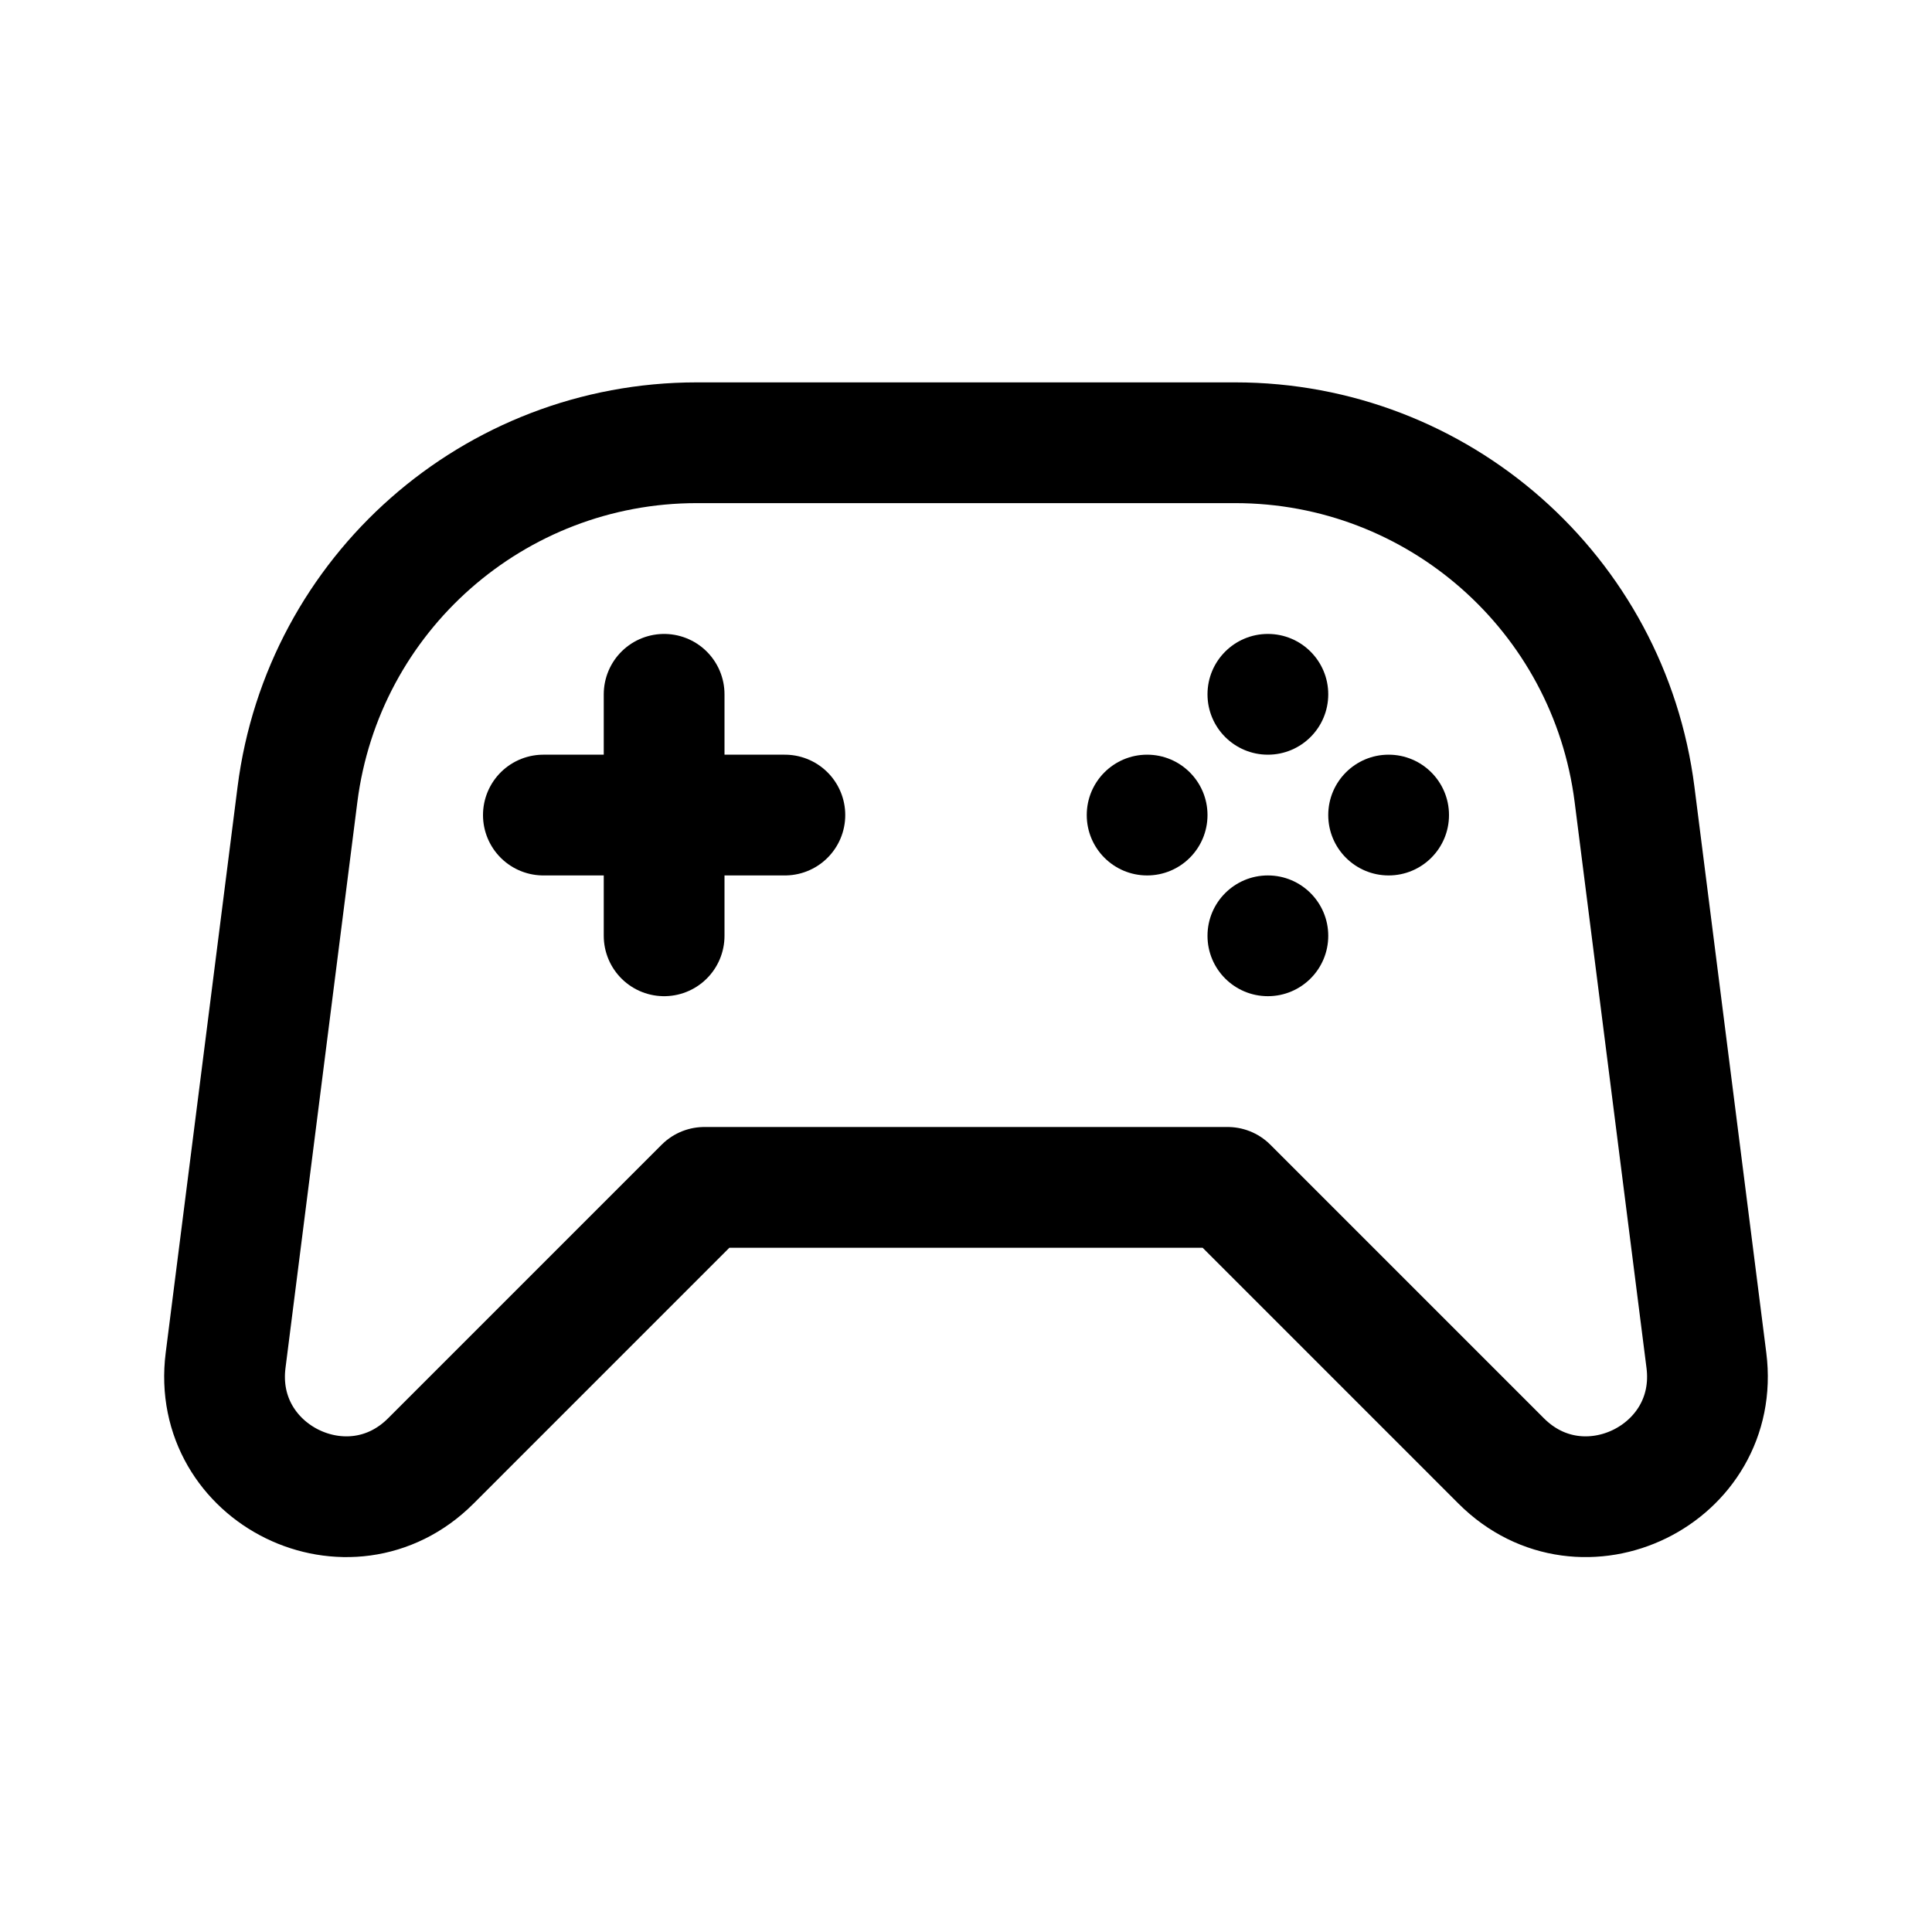
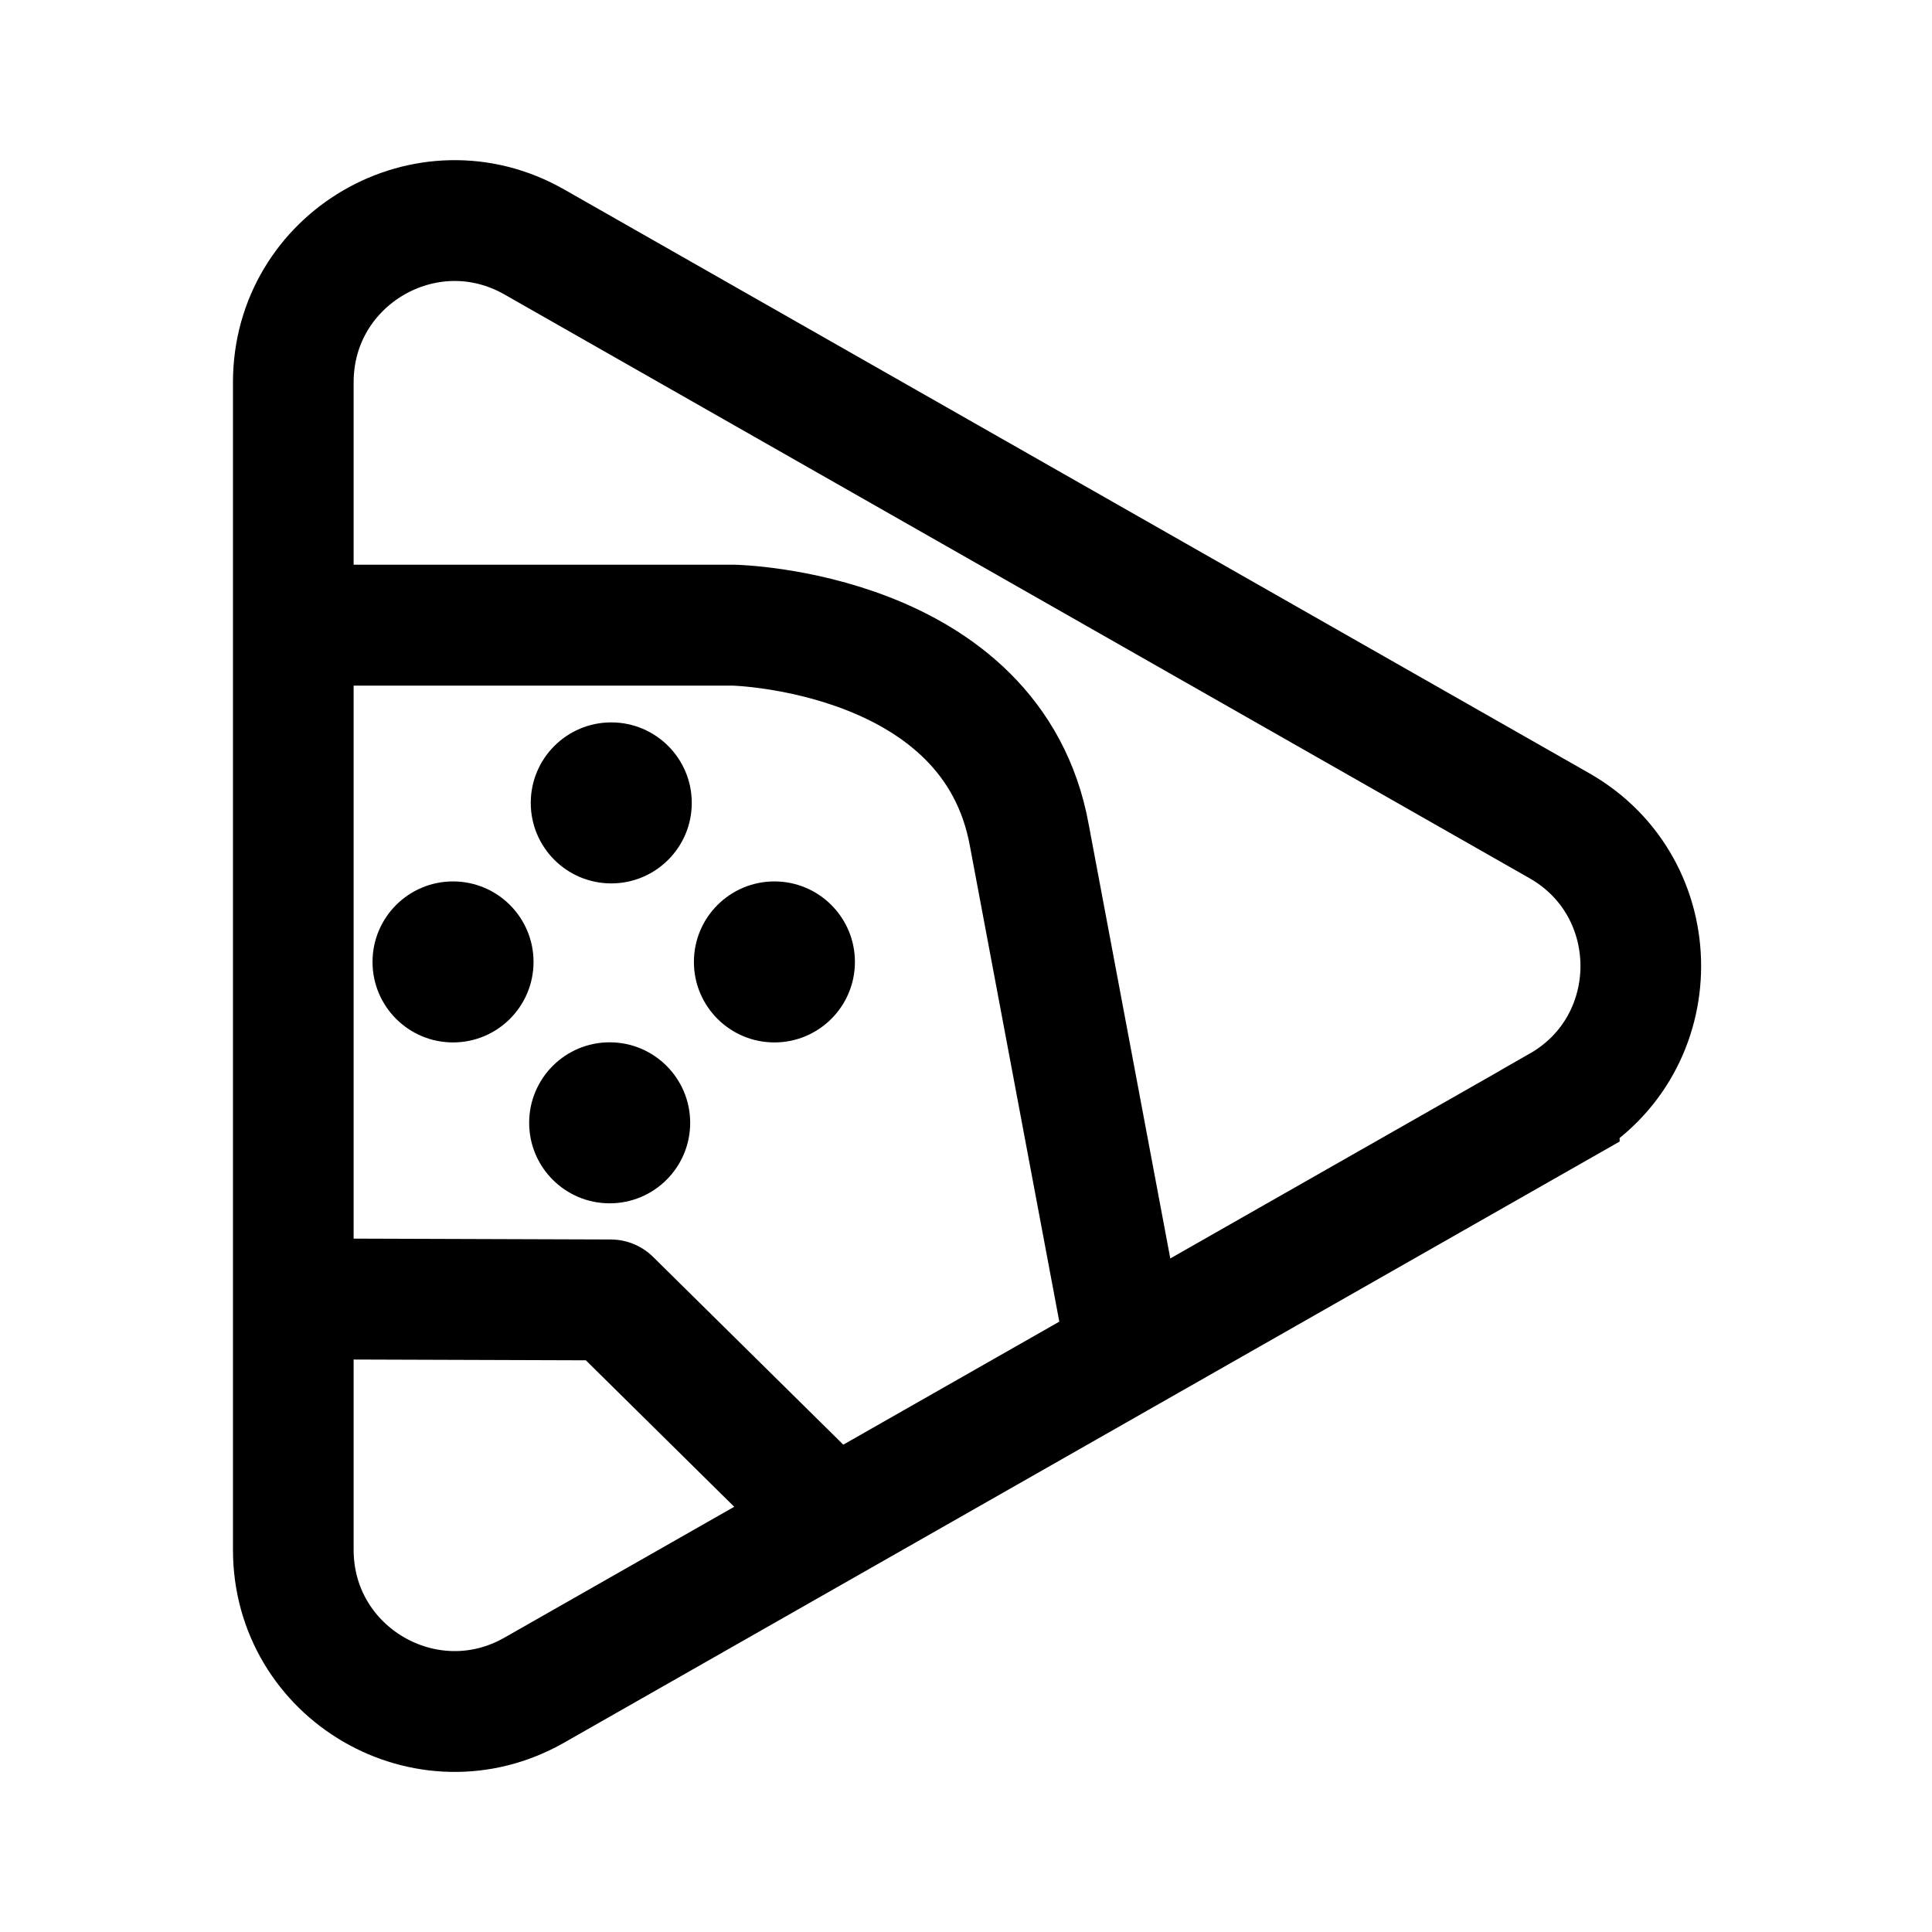
- <svg xmlns="http://www.w3.org/2000/svg" width="192" height="192" fill="none" viewBox="0 0 192 192">
-   <path stroke="#000" stroke-linejoin="round" stroke-width="12" d="m29.56 78.961-7.14 56.232c-1.441 11.347 12.302 18.085 20.39 9.997L70 118h52l27.19 27.19c8.088 8.088 21.831 1.35 20.39-9.997l-7.14-56.232C159.902 58.978 142.901 44 122.758 44H69.242C49.099 44 32.098 58.978 29.56 78.961Z" />
-   <path stroke="#000" stroke-linecap="round" stroke-width="12" d="M66 69v12m0 12V81m0 0H54m12 0h12" />
-   <circle cx="126" cy="69" r="6" fill="#000" />
-   <circle cx="126" cy="93" r="6" fill="#000" />
-   <circle cx="138" cy="81" r="6" fill="#000" transform="rotate(90 138 81)" />
-   <circle cx="114" cy="81" r="6" fill="#000" transform="rotate(90 114 81)" />
+ <svg xmlns="http://www.w3.org/2000/svg" width="192" height="192" viewBox="0 0 50.8 50.8" version="1.1" id="svg5" xml:space="preserve">
+   <defs id="defs2" />
+   <g id="layer2" style="display:inline;stroke-width:1;stroke-dasharray:none" transform="matrix(0.9999451,0,0,1.0013,0.02753343,-0.09107201)">
+     <ellipse style="fill:#000000;fill-opacity:1;stroke:none;stroke-width:4.231;stroke-linecap:round;stroke-linejoin:round;stroke-dasharray:none" id="path1091" cx="16.046" cy="21.175" rx="2.117" ry="2.114" />
+     <ellipse style="display:inline;fill:#000000;fill-opacity:1;stroke:none;stroke-width:4.231;stroke-linecap:round;stroke-linejoin:round;stroke-dasharray:none" id="path1091-5" cx="20.336" cy="25.351" rx="2.117" ry="2.114" />
+     <ellipse style="display:inline;fill:#000000;fill-opacity:1;stroke:none;stroke-width:4.231;stroke-linecap:round;stroke-linejoin:round;stroke-dasharray:none" id="path1091-4" cx="11.885" cy="25.351" rx="2.117" ry="2.114" />
+     <ellipse style="display:inline;fill:#000000;fill-opacity:1;stroke:none;stroke-width:4.231;stroke-linecap:round;stroke-linejoin:round;stroke-dasharray:none" id="path1091-57" cx="16.004" cy="29.576" rx="2.117" ry="2.114" />
+     <path style="fill:none;fill-opacity:1;stroke:#000000;stroke-width:3.175;stroke-linecap:round;stroke-linejoin:round;stroke-dasharray:none;stroke-opacity:1" d="M 8.06,16.508 H 19.272 c 0,0 6.798,0.149 7.769,5.528 l 2.39,12.699" id="path1419" />
+     <path style="fill:none;fill-opacity:1;stroke:#000000;stroke-width:3.175;stroke-linecap:round;stroke-linejoin:round;stroke-dasharray:none;stroke-opacity:1" d="m 8.24,34.201 7.791,0.026 5.625,5.546" id="path1517" />
+     <path d="M 40.975,29.145 14.02,44.475 C 11.194,46.081 7.685,44.041 7.685,40.789 V 10.129 c 0,-3.252 3.508,-5.292 6.334,-3.686 L 40.975,21.773 c 2.857,1.625 2.857,5.744 0,7.369 z" style="display:inline;fill:none;stroke:#000000;stroke-width:3.173;stroke-miterlimit:10;stroke-dasharray:none" id="path4062" />
+   </g>
</svg>
